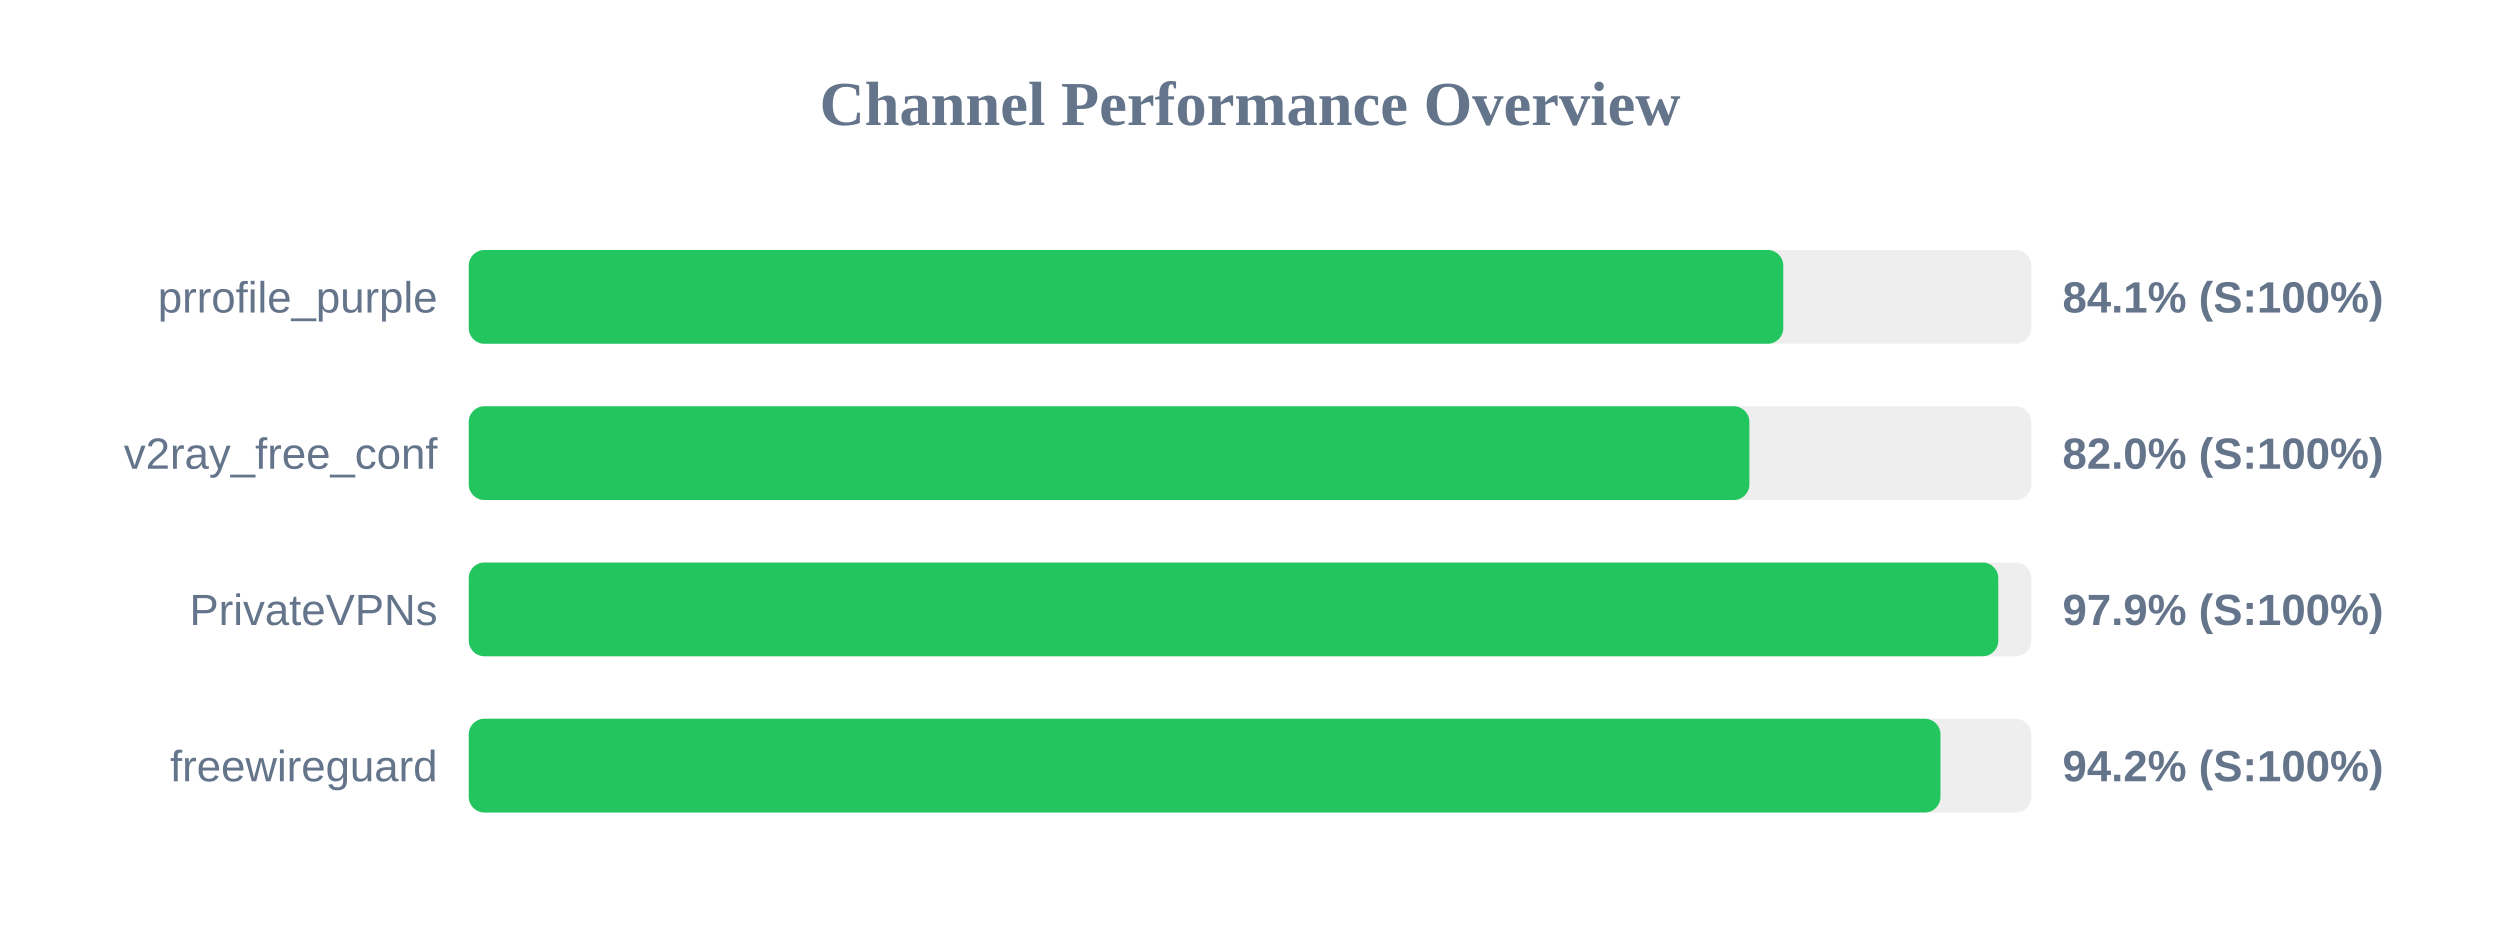
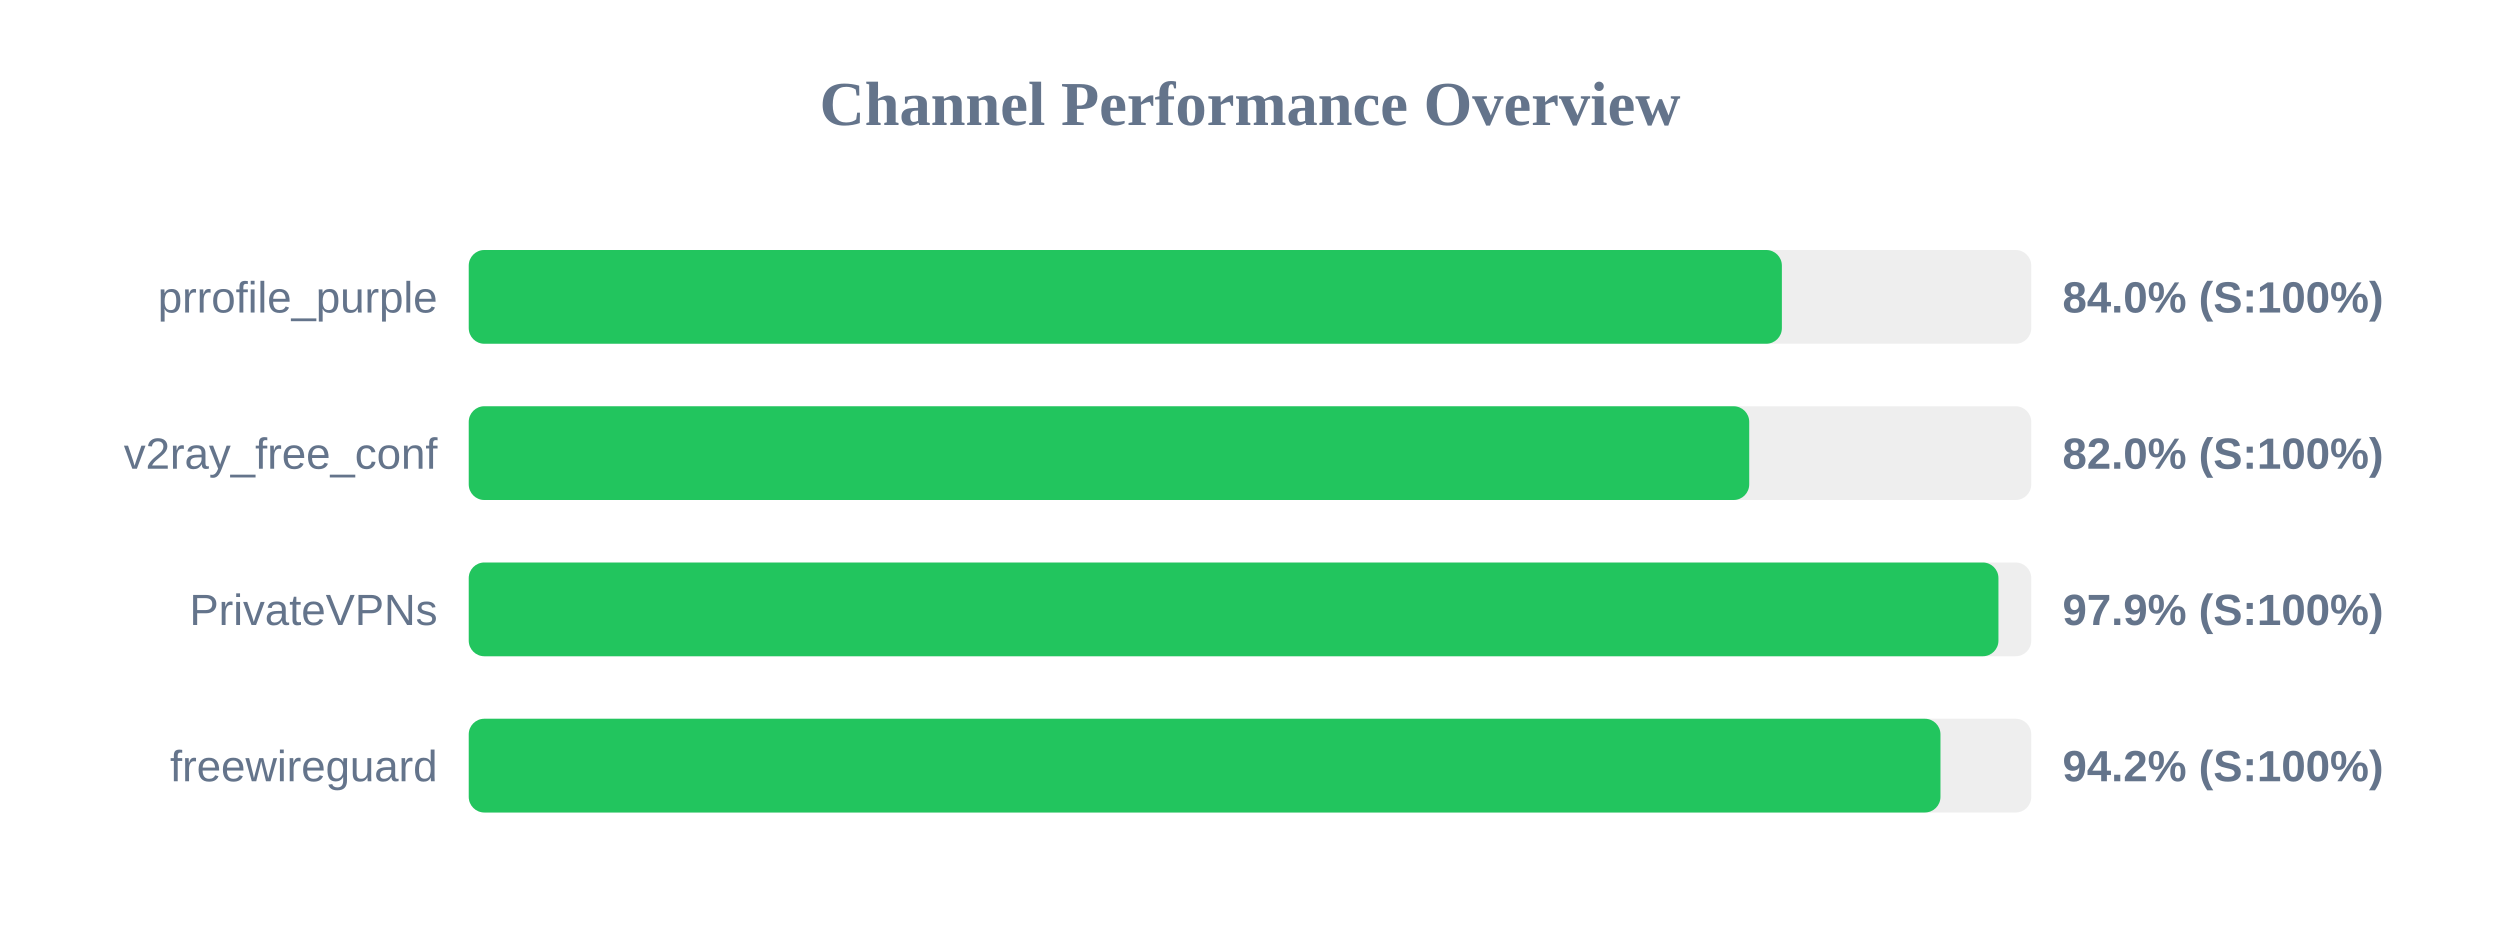
<svg xmlns="http://www.w3.org/2000/svg" width="800" height="300" version="1.1">
  <style>
        .row { font: 14px Arial; fill: #64748b; }
        .score { font: bold 14px Arial; fill: #64748b; }
    </style>
  <text x="400" y="40" text-anchor="middle" font-size="20px" font-weight="bold" fill="#64748b">Channel Performance Overview</text>
  <rect x="150" y="80" width="500" height="30" fill="#eee" rx="5" />
-   <rect x="150" y="80" width="420.65" height="30" fill="#22c55e" rx="5" />
+   <rect x="150" y="80" width="420.2" height="30" fill="#22c55e" rx="5" />
  <text x="140" y="100" text-anchor="end" class="row">prrofile_purple</text>
-   <text x="660" y="100" text-anchor="start" class="score">84.1% (S:100%)</text>
+   <text x="660" y="100" text-anchor="start" class="score">84.0% (S:100%)</text>
  <rect x="150" y="130" width="500" height="30" fill="#eee" rx="5" />
-   <rect x="150" y="130" width="409.8" height="30" fill="#22c55e" rx="5" />
+   <rect x="150" y="130" width="409.75" height="30" fill="#22c55e" rx="5" />
  <text x="140" y="150" text-anchor="end" class="row">v2ray_free_conf</text>
  <text x="660" y="150" text-anchor="start" class="score">82.0% (S:100%)</text>
  <rect x="150" y="180" width="500" height="30" fill="#eee" rx="5" />
-   <rect x="150" y="180" width="489.45" height="30" fill="#22c55e" rx="5" />
+   <rect x="150" y="180" width="489.5" height="30" fill="#22c55e" rx="5" />
  <text x="140" y="200" text-anchor="end" class="row">PrivateVPNs</text>
  <text x="660" y="200" text-anchor="start" class="score">97.9% (S:100%)</text>
  <rect x="150" y="230" width="500" height="30" fill="#eee" rx="5" />
  <rect x="150" y="230" width="470.95" height="30" fill="#22c55e" rx="5" />
  <text x="140" y="250" text-anchor="end" class="row">freewireguard</text>
  <text x="660" y="250" text-anchor="start" class="score">94.2% (S:100%)</text>
</svg>
